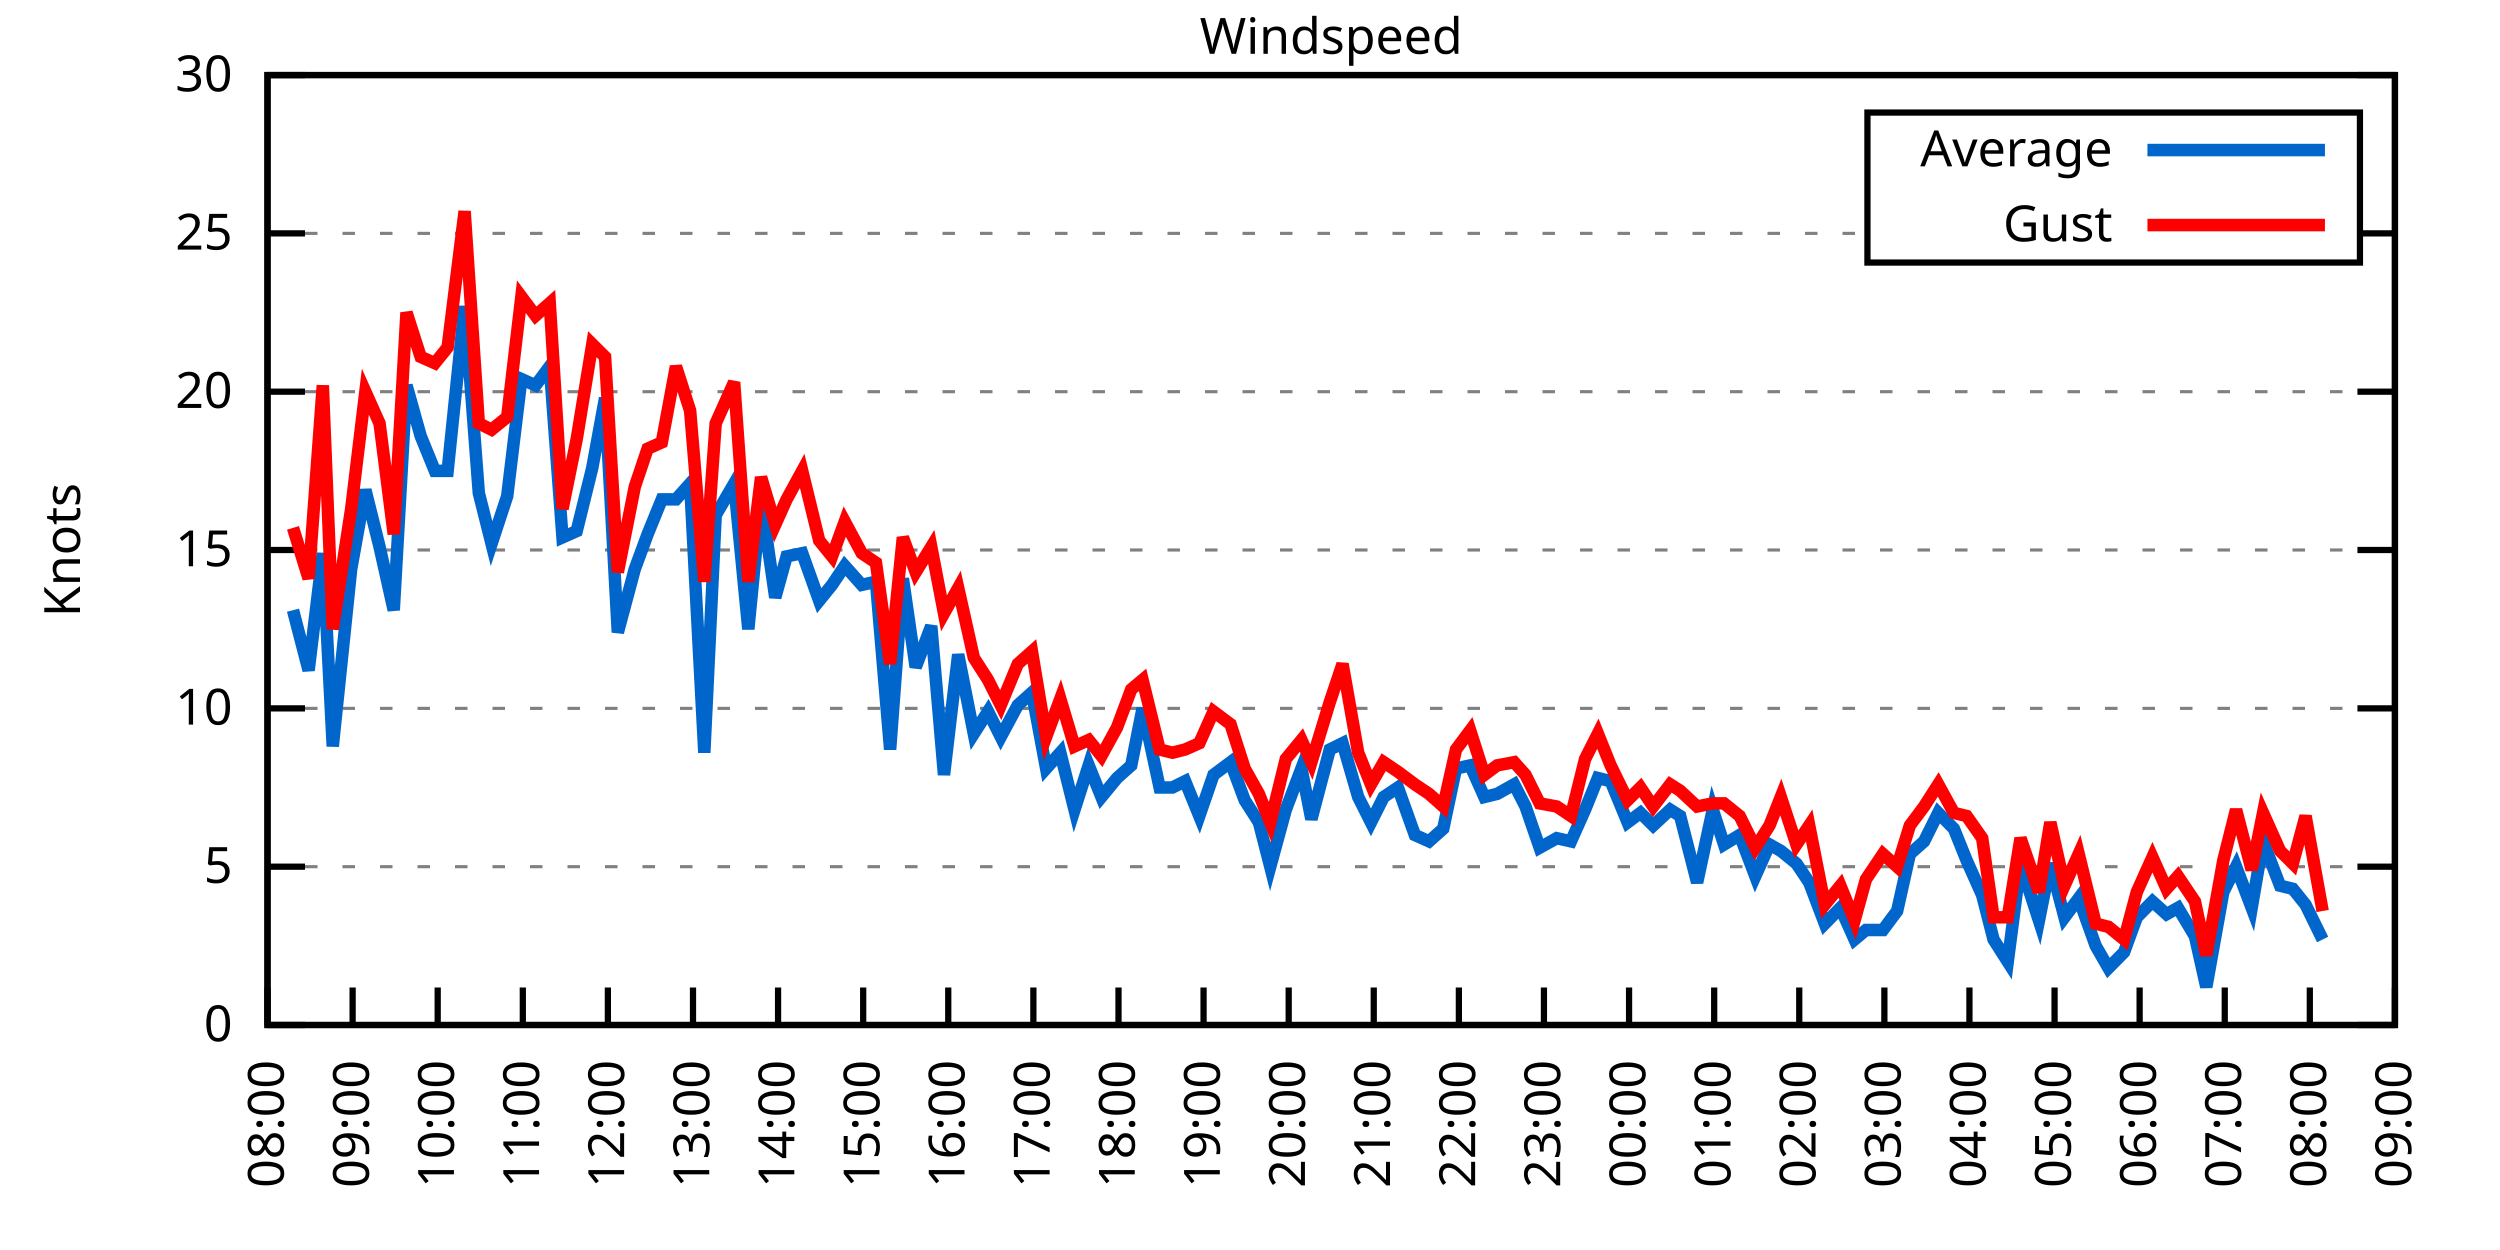
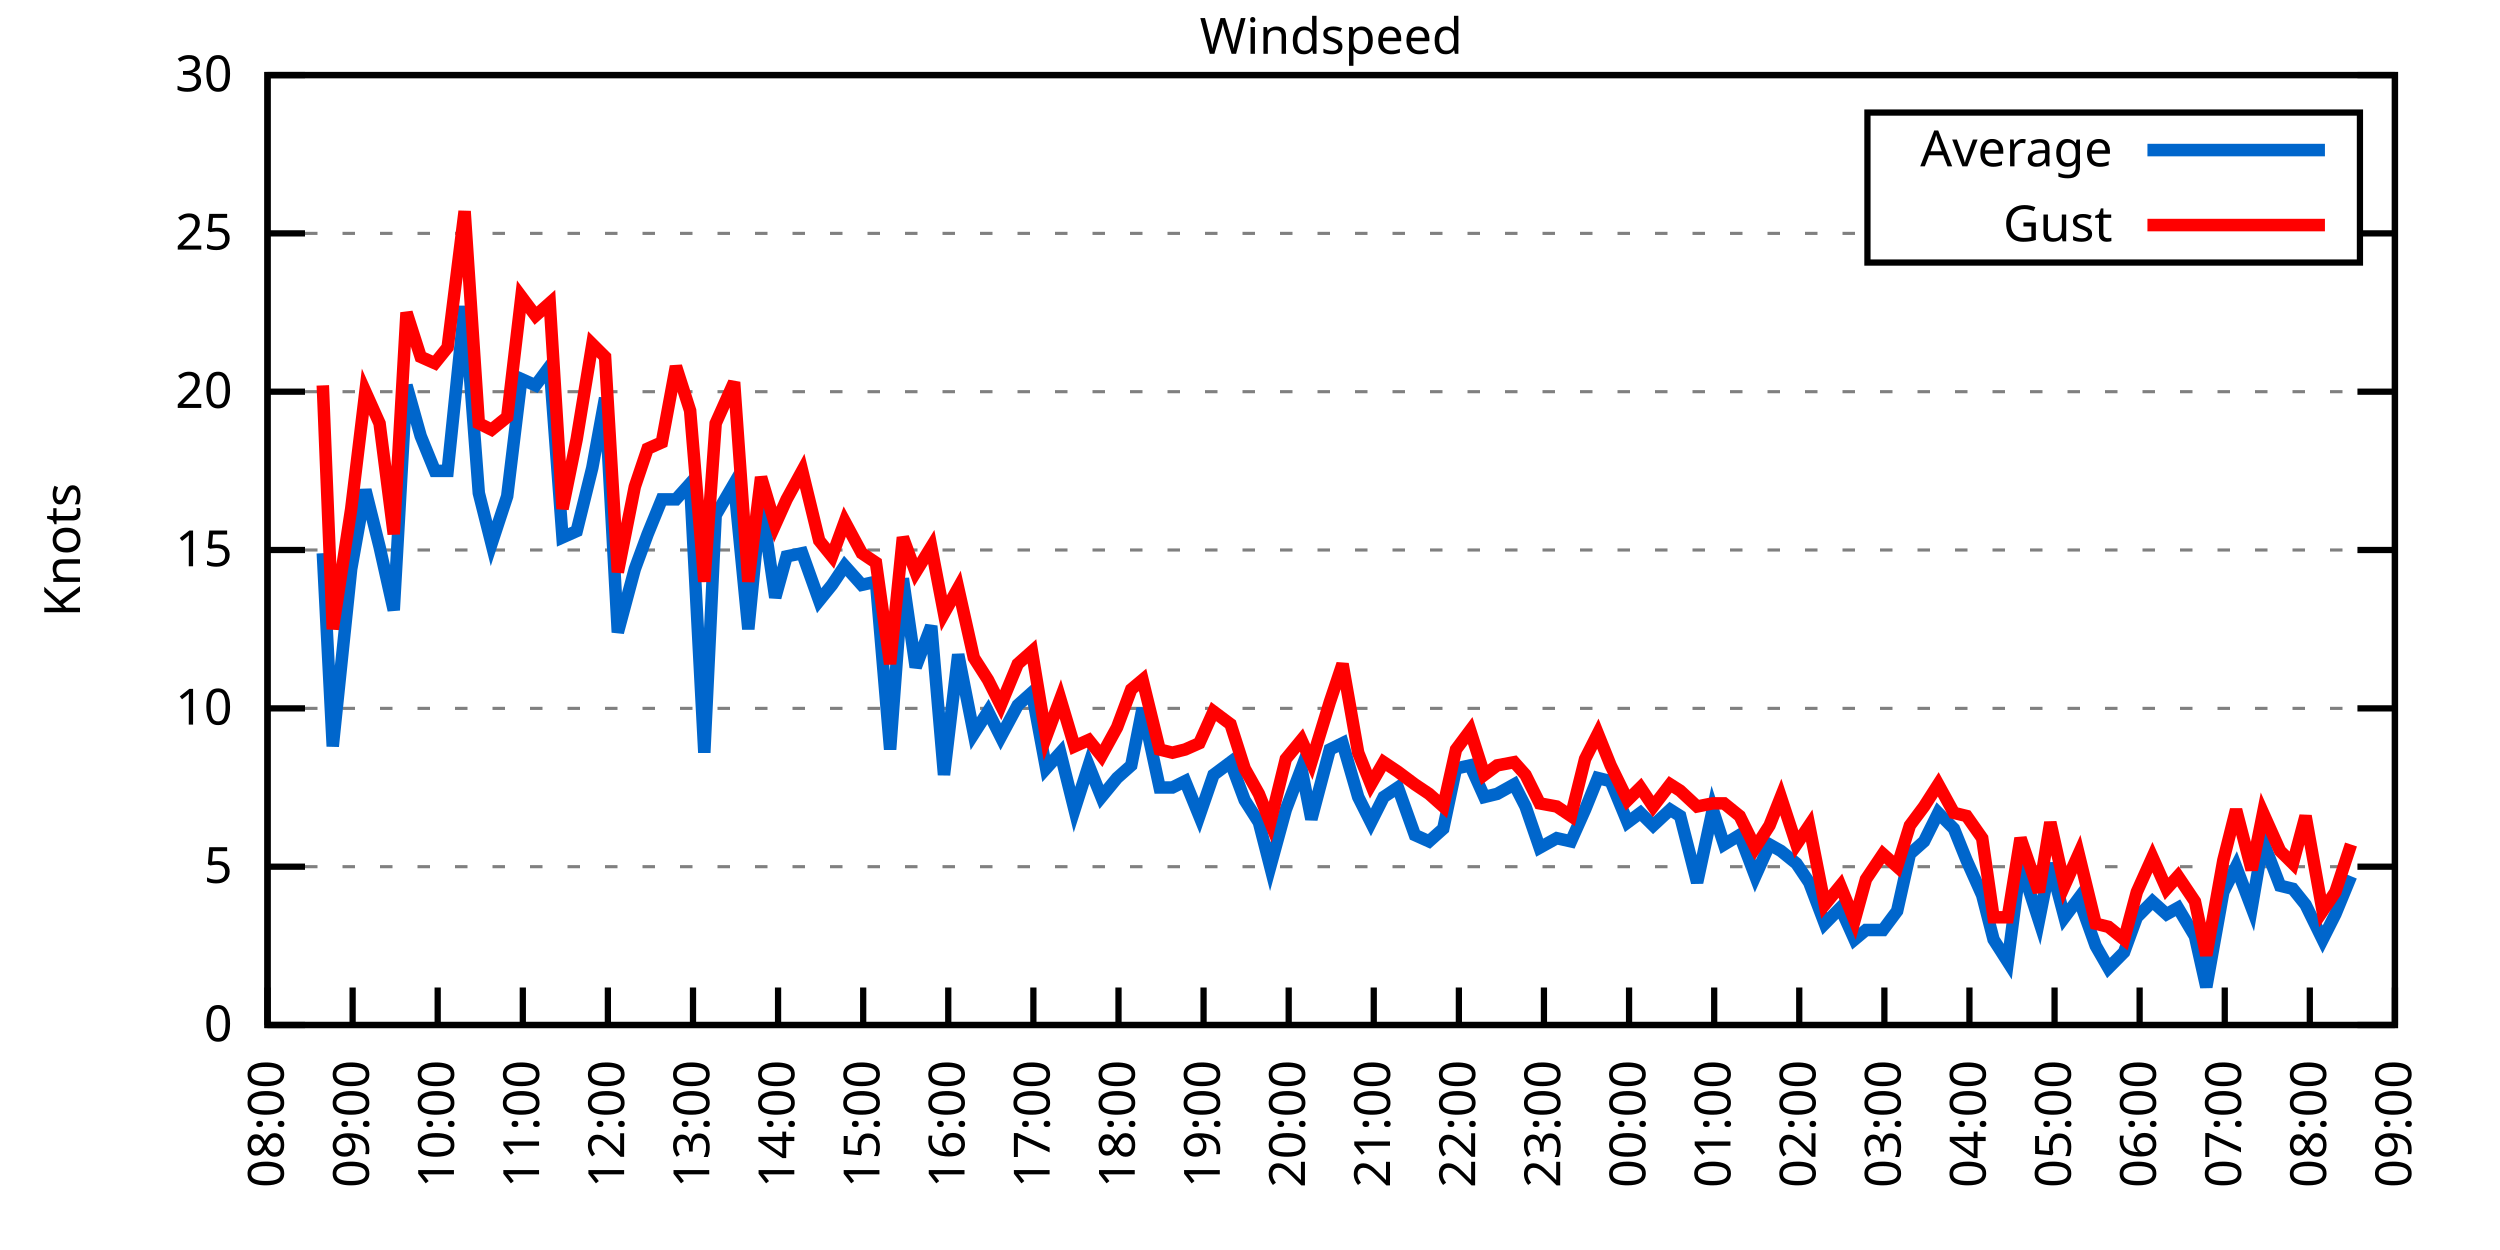
<svg xmlns="http://www.w3.org/2000/svg" xmlns:xlink="http://www.w3.org/1999/xlink" width="400" height="200" viewBox="0 0 400 200">
  <g id="gnuplot_canvas">
    <rect x="0" y="0" width="400" height="200" fill="none" />
    <defs>
      <circle id="gpDot" r="0.5" stroke-width="0.5" stroke="currentColor" />
      <path id="gpPt0" stroke-width="0.333" stroke="currentColor" d="M-1,0 h2 M0,-1 v2" />
      <path id="gpPt1" stroke-width="0.333" stroke="currentColor" d="M-1,-1 L1,1 M1,-1 L-1,1" />
      <path id="gpPt2" stroke-width="0.333" stroke="currentColor" d="M-1,0 L1,0 M0,-1 L0,1 M-1,-1 L1,1 M-1,1 L1,-1" />
      <rect id="gpPt3" stroke-width="0.333" stroke="currentColor" x="-1" y="-1" width="2" height="2" />
      <rect id="gpPt4" stroke-width="0.333" stroke="currentColor" fill="currentColor" x="-1" y="-1" width="2" height="2" />
      <circle id="gpPt5" stroke-width="0.333" stroke="currentColor" cx="0" cy="0" r="1" />
      <use xlink:href="#gpPt5" id="gpPt6" fill="currentColor" stroke="none" />
      <path id="gpPt7" stroke-width="0.333" stroke="currentColor" d="M0,-1.33 L-1.33,0.67 L1.33,0.67 z" />
      <use xlink:href="#gpPt7" id="gpPt8" fill="currentColor" stroke="none" />
      <use xlink:href="#gpPt7" id="gpPt9" stroke="currentColor" transform="rotate(180)" />
      <use xlink:href="#gpPt9" id="gpPt10" fill="currentColor" stroke="none" />
      <use xlink:href="#gpPt3" id="gpPt11" stroke="currentColor" transform="rotate(45)" />
      <use xlink:href="#gpPt11" id="gpPt12" fill="currentColor" stroke="none" />
      <path id="gpPt13" stroke-width="0.333" stroke="currentColor" d="M0,1.330 L1.265,0.411 L0.782,-1.067 L-0.782,-1.076 L-1.265,0.411 z" />
      <use xlink:href="#gpPt13" id="gpPt14" fill="currentColor" stroke="none" />
      <filter id="textbox" filterUnits="objectBoundingBox" x="0" y="0" height="1" width="1">
        <feFlood flood-color="white" flood-opacity="1" result="bgnd" />
        <feComposite in="SourceGraphic" in2="bgnd" operator="atop" />
      </filter>
      <filter id="greybox" filterUnits="objectBoundingBox" x="0" y="0" height="1" width="1">
        <feFlood flood-color="lightgrey" flood-opacity="1" result="grey" />
        <feComposite in="SourceGraphic" in2="grey" operator="atop" />
      </filter>
    </defs>
    <g fill="none" color="white" stroke="currentColor" stroke-width="1.00" stroke-linecap="butt" stroke-linejoin="miter">
</g>
    <g fill="none" color="black" stroke="currentColor" stroke-width="1.00" stroke-linecap="butt" stroke-linejoin="miter">
      <g stroke="none" shape-rendering="crispEdges">
        <polygon fill="rgb(255, 255, 255)" points="42.80,164.00 383.18,164.00 383.18,12.02 42.80,12.02 " />
      </g>
    </g>
    <g fill="none" color="black" stroke="currentColor" stroke-width="1.00" stroke-linecap="butt" stroke-linejoin="miter">
</g>
    <g fill="none" color="black" stroke="black" stroke-width="0.50" stroke-linecap="butt" stroke-linejoin="miter">
</g>
    <g fill="none" color="gray" stroke="currentColor" stroke-width="0.50" stroke-linecap="butt" stroke-linejoin="miter">
      <path stroke="gray" stroke-dasharray="2,4" class="gridline" d="M42.80,164.00 L383.19,164.00  " />
    </g>
    <g fill="none" color="gray" stroke="gray" stroke-width="1.00" stroke-linecap="butt" stroke-linejoin="miter">
</g>
    <g fill="none" color="black" stroke="currentColor" stroke-width="1.00" stroke-linecap="butt" stroke-linejoin="miter">
      <path stroke="black" d="M42.80,164.00 L48.80,164.00 M383.19,164.00 L377.19,164.00  " />
      <g transform="translate(37.20,166.60)" stroke="none" fill="black" font-family="Sans" font-size="8.00" text-anchor="end">
        <text>
          <tspan font-family="Sans"> 0</tspan>
        </text>
      </g>
    </g>
    <g fill="none" color="black" stroke="currentColor" stroke-width="1.00" stroke-linecap="butt" stroke-linejoin="miter">
</g>
    <g fill="none" color="black" stroke="black" stroke-width="0.50" stroke-linecap="butt" stroke-linejoin="miter">
</g>
    <g fill="none" color="gray" stroke="currentColor" stroke-width="0.50" stroke-linecap="butt" stroke-linejoin="miter">
      <path stroke="gray" stroke-dasharray="2,4" class="gridline" d="M42.80,138.67 L383.19,138.67  " />
    </g>
    <g fill="none" color="gray" stroke="gray" stroke-width="1.00" stroke-linecap="butt" stroke-linejoin="miter">
</g>
    <g fill="none" color="black" stroke="currentColor" stroke-width="1.00" stroke-linecap="butt" stroke-linejoin="miter">
      <path stroke="black" d="M42.80,138.67 L48.80,138.67 M383.19,138.67 L377.19,138.67  " />
      <g transform="translate(37.20,141.27)" stroke="none" fill="black" font-family="Sans" font-size="8.00" text-anchor="end">
        <text>
          <tspan font-family="Sans"> 5</tspan>
        </text>
      </g>
    </g>
    <g fill="none" color="black" stroke="currentColor" stroke-width="1.00" stroke-linecap="butt" stroke-linejoin="miter">
</g>
    <g fill="none" color="black" stroke="black" stroke-width="0.50" stroke-linecap="butt" stroke-linejoin="miter">
</g>
    <g fill="none" color="gray" stroke="currentColor" stroke-width="0.50" stroke-linecap="butt" stroke-linejoin="miter">
      <path stroke="gray" stroke-dasharray="2,4" class="gridline" d="M42.80,113.34 L383.19,113.34  " />
    </g>
    <g fill="none" color="gray" stroke="gray" stroke-width="1.00" stroke-linecap="butt" stroke-linejoin="miter">
</g>
    <g fill="none" color="black" stroke="currentColor" stroke-width="1.00" stroke-linecap="butt" stroke-linejoin="miter">
      <path stroke="black" d="M42.80,113.34 L48.80,113.34 M383.19,113.34 L377.19,113.34  " />
      <g transform="translate(37.20,115.94)" stroke="none" fill="black" font-family="Sans" font-size="8.00" text-anchor="end">
        <text>
          <tspan font-family="Sans"> 10</tspan>
        </text>
      </g>
    </g>
    <g fill="none" color="black" stroke="currentColor" stroke-width="1.00" stroke-linecap="butt" stroke-linejoin="miter">
</g>
    <g fill="none" color="black" stroke="black" stroke-width="0.50" stroke-linecap="butt" stroke-linejoin="miter">
</g>
    <g fill="none" color="gray" stroke="currentColor" stroke-width="0.50" stroke-linecap="butt" stroke-linejoin="miter">
      <path stroke="gray" stroke-dasharray="2,4" class="gridline" d="M42.80,88.00 L383.19,88.00  " />
    </g>
    <g fill="none" color="gray" stroke="gray" stroke-width="1.00" stroke-linecap="butt" stroke-linejoin="miter">
</g>
    <g fill="none" color="black" stroke="currentColor" stroke-width="1.00" stroke-linecap="butt" stroke-linejoin="miter">
      <path stroke="black" d="M42.80,88.00 L48.80,88.00 M383.19,88.00 L377.19,88.00  " />
      <g transform="translate(37.20,90.60)" stroke="none" fill="black" font-family="Sans" font-size="8.00" text-anchor="end">
        <text>
          <tspan font-family="Sans"> 15</tspan>
        </text>
      </g>
    </g>
    <g fill="none" color="black" stroke="currentColor" stroke-width="1.00" stroke-linecap="butt" stroke-linejoin="miter">
</g>
    <g fill="none" color="black" stroke="black" stroke-width="0.50" stroke-linecap="butt" stroke-linejoin="miter">
</g>
    <g fill="none" color="gray" stroke="currentColor" stroke-width="0.50" stroke-linecap="butt" stroke-linejoin="miter">
      <path stroke="gray" stroke-dasharray="2,4" class="gridline" d="M42.80,62.67 L383.19,62.67  " />
    </g>
    <g fill="none" color="gray" stroke="gray" stroke-width="1.00" stroke-linecap="butt" stroke-linejoin="miter">
</g>
    <g fill="none" color="black" stroke="currentColor" stroke-width="1.00" stroke-linecap="butt" stroke-linejoin="miter">
      <path stroke="black" d="M42.80,62.67 L48.80,62.67 M383.19,62.67 L377.19,62.67  " />
      <g transform="translate(37.20,65.27)" stroke="none" fill="black" font-family="Sans" font-size="8.00" text-anchor="end">
        <text>
          <tspan font-family="Sans"> 20</tspan>
        </text>
      </g>
    </g>
    <g fill="none" color="black" stroke="currentColor" stroke-width="1.00" stroke-linecap="butt" stroke-linejoin="miter">
</g>
    <g fill="none" color="black" stroke="black" stroke-width="0.50" stroke-linecap="butt" stroke-linejoin="miter">
</g>
    <g fill="none" color="gray" stroke="currentColor" stroke-width="0.50" stroke-linecap="butt" stroke-linejoin="miter">
      <path stroke="gray" stroke-dasharray="2,4" class="gridline" d="M42.80,37.34 L298.79,37.34 M377.59,37.34 L383.19,37.34  " />
    </g>
    <g fill="none" color="gray" stroke="gray" stroke-width="1.00" stroke-linecap="butt" stroke-linejoin="miter">
</g>
    <g fill="none" color="black" stroke="currentColor" stroke-width="1.00" stroke-linecap="butt" stroke-linejoin="miter">
      <path stroke="black" d="M42.80,37.34 L48.80,37.34 M383.19,37.34 L377.19,37.34  " />
      <g transform="translate(37.20,39.94)" stroke="none" fill="black" font-family="Sans" font-size="8.00" text-anchor="end">
        <text>
          <tspan font-family="Sans"> 25</tspan>
        </text>
      </g>
    </g>
    <g fill="none" color="black" stroke="currentColor" stroke-width="1.00" stroke-linecap="butt" stroke-linejoin="miter">
</g>
    <g fill="none" color="black" stroke="black" stroke-width="0.50" stroke-linecap="butt" stroke-linejoin="miter">
</g>
    <g fill="none" color="gray" stroke="currentColor" stroke-width="0.50" stroke-linecap="butt" stroke-linejoin="miter">
      <path stroke="gray" stroke-dasharray="2,4" class="gridline" d="M42.80,12.01 L383.19,12.01  " />
    </g>
    <g fill="none" color="gray" stroke="gray" stroke-width="1.00" stroke-linecap="butt" stroke-linejoin="miter">
</g>
    <g fill="none" color="black" stroke="currentColor" stroke-width="1.00" stroke-linecap="butt" stroke-linejoin="miter">
      <path stroke="black" d="M42.80,12.01 L48.80,12.01 M383.19,12.01 L377.19,12.01  " />
      <g transform="translate(37.20,14.61)" stroke="none" fill="black" font-family="Sans" font-size="8.00" text-anchor="end">
        <text>
          <tspan font-family="Sans"> 30</tspan>
        </text>
      </g>
    </g>
    <g fill="none" color="black" stroke="currentColor" stroke-width="1.00" stroke-linecap="butt" stroke-linejoin="miter">
      <path stroke="black" d="M42.80,164.00 L42.80,158.00  " />
      <g transform="translate(45.40,169.60) rotate(270.00)" stroke="none" fill="black" font-family="Sans" font-size="8.00" text-anchor="end">
        <text>
          <tspan font-family="Sans">08:00</tspan>
        </text>
      </g>
    </g>
    <g fill="none" color="black" stroke="currentColor" stroke-width="1.00" stroke-linecap="butt" stroke-linejoin="miter">
      <path stroke="black" d="M56.42,164.00 L56.42,158.00  " />
      <g transform="translate(59.02,169.60) rotate(270.00)" stroke="none" fill="black" font-family="Sans" font-size="8.00" text-anchor="end">
        <text>
          <tspan font-family="Sans">09:00</tspan>
        </text>
      </g>
    </g>
    <g fill="none" color="black" stroke="currentColor" stroke-width="1.00" stroke-linecap="butt" stroke-linejoin="miter">
      <path stroke="black" d="M70.03,164.00 L70.03,158.00  " />
      <g transform="translate(72.63,169.60) rotate(270.00)" stroke="none" fill="black" font-family="Sans" font-size="8.00" text-anchor="end">
        <text>
          <tspan font-family="Sans">10:00</tspan>
        </text>
      </g>
    </g>
    <g fill="none" color="black" stroke="currentColor" stroke-width="1.00" stroke-linecap="butt" stroke-linejoin="miter">
      <path stroke="black" d="M83.65,164.00 L83.65,158.00  " />
      <g transform="translate(86.25,169.60) rotate(270.00)" stroke="none" fill="black" font-family="Sans" font-size="8.00" text-anchor="end">
        <text>
          <tspan font-family="Sans">11:00</tspan>
        </text>
      </g>
    </g>
    <g fill="none" color="black" stroke="currentColor" stroke-width="1.00" stroke-linecap="butt" stroke-linejoin="miter">
      <path stroke="black" d="M97.26,164.00 L97.26,158.00  " />
      <g transform="translate(99.86,169.60) rotate(270.00)" stroke="none" fill="black" font-family="Sans" font-size="8.00" text-anchor="end">
        <text>
          <tspan font-family="Sans">12:00</tspan>
        </text>
      </g>
    </g>
    <g fill="none" color="black" stroke="currentColor" stroke-width="1.00" stroke-linecap="butt" stroke-linejoin="miter">
      <path stroke="black" d="M110.88,164.00 L110.88,158.00  " />
      <g transform="translate(113.48,169.60) rotate(270.00)" stroke="none" fill="black" font-family="Sans" font-size="8.00" text-anchor="end">
        <text>
          <tspan font-family="Sans">13:00</tspan>
        </text>
      </g>
    </g>
    <g fill="none" color="black" stroke="currentColor" stroke-width="1.00" stroke-linecap="butt" stroke-linejoin="miter">
      <path stroke="black" d="M124.49,164.00 L124.49,158.00  " />
      <g transform="translate(127.09,169.60) rotate(270.00)" stroke="none" fill="black" font-family="Sans" font-size="8.00" text-anchor="end">
        <text>
          <tspan font-family="Sans">14:00</tspan>
        </text>
      </g>
    </g>
    <g fill="none" color="black" stroke="currentColor" stroke-width="1.00" stroke-linecap="butt" stroke-linejoin="miter">
      <path stroke="black" d="M138.11,164.00 L138.11,158.00  " />
      <g transform="translate(140.71,169.60) rotate(270.00)" stroke="none" fill="black" font-family="Sans" font-size="8.00" text-anchor="end">
        <text>
          <tspan font-family="Sans">15:00</tspan>
        </text>
      </g>
    </g>
    <g fill="none" color="black" stroke="currentColor" stroke-width="1.00" stroke-linecap="butt" stroke-linejoin="miter">
      <path stroke="black" d="M151.72,164.00 L151.72,158.00  " />
      <g transform="translate(154.32,169.60) rotate(270.00)" stroke="none" fill="black" font-family="Sans" font-size="8.00" text-anchor="end">
        <text>
          <tspan font-family="Sans">16:00</tspan>
        </text>
      </g>
    </g>
    <g fill="none" color="black" stroke="currentColor" stroke-width="1.00" stroke-linecap="butt" stroke-linejoin="miter">
      <path stroke="black" d="M165.34,164.00 L165.34,158.00  " />
      <g transform="translate(167.94,169.60) rotate(270.00)" stroke="none" fill="black" font-family="Sans" font-size="8.00" text-anchor="end">
        <text>
          <tspan font-family="Sans">17:00</tspan>
        </text>
      </g>
    </g>
    <g fill="none" color="black" stroke="currentColor" stroke-width="1.00" stroke-linecap="butt" stroke-linejoin="miter">
      <path stroke="black" d="M178.96,164.00 L178.96,158.00  " />
      <g transform="translate(181.56,169.60) rotate(270.00)" stroke="none" fill="black" font-family="Sans" font-size="8.00" text-anchor="end">
        <text>
          <tspan font-family="Sans">18:00</tspan>
        </text>
      </g>
    </g>
    <g fill="none" color="black" stroke="currentColor" stroke-width="1.00" stroke-linecap="butt" stroke-linejoin="miter">
      <path stroke="black" d="M192.57,164.00 L192.57,158.00  " />
      <g transform="translate(195.17,169.60) rotate(270.00)" stroke="none" fill="black" font-family="Sans" font-size="8.00" text-anchor="end">
        <text>
          <tspan font-family="Sans">19:00</tspan>
        </text>
      </g>
    </g>
    <g fill="none" color="black" stroke="currentColor" stroke-width="1.00" stroke-linecap="butt" stroke-linejoin="miter">
      <path stroke="black" d="M206.19,164.00 L206.19,158.00  " />
      <g transform="translate(208.79,169.60) rotate(270.00)" stroke="none" fill="black" font-family="Sans" font-size="8.00" text-anchor="end">
        <text>
          <tspan font-family="Sans">20:00</tspan>
        </text>
      </g>
    </g>
    <g fill="none" color="black" stroke="currentColor" stroke-width="1.00" stroke-linecap="butt" stroke-linejoin="miter">
      <path stroke="black" d="M219.80,164.00 L219.80,158.00  " />
      <g transform="translate(222.40,169.60) rotate(270.00)" stroke="none" fill="black" font-family="Sans" font-size="8.00" text-anchor="end">
        <text>
          <tspan font-family="Sans">21:00</tspan>
        </text>
      </g>
    </g>
    <g fill="none" color="black" stroke="currentColor" stroke-width="1.00" stroke-linecap="butt" stroke-linejoin="miter">
      <path stroke="black" d="M233.42,164.00 L233.42,158.00  " />
      <g transform="translate(236.02,169.60) rotate(270.00)" stroke="none" fill="black" font-family="Sans" font-size="8.00" text-anchor="end">
        <text>
          <tspan font-family="Sans">22:00</tspan>
        </text>
      </g>
    </g>
    <g fill="none" color="black" stroke="currentColor" stroke-width="1.00" stroke-linecap="butt" stroke-linejoin="miter">
      <path stroke="black" d="M247.03,164.00 L247.03,158.00  " />
      <g transform="translate(249.63,169.60) rotate(270.00)" stroke="none" fill="black" font-family="Sans" font-size="8.00" text-anchor="end">
        <text>
          <tspan font-family="Sans">23:00</tspan>
        </text>
      </g>
    </g>
    <g fill="none" color="black" stroke="currentColor" stroke-width="1.00" stroke-linecap="butt" stroke-linejoin="miter">
      <path stroke="black" d="M260.65,164.00 L260.65,158.00  " />
      <g transform="translate(263.25,169.60) rotate(270.00)" stroke="none" fill="black" font-family="Sans" font-size="8.00" text-anchor="end">
        <text>
          <tspan font-family="Sans">00:00</tspan>
        </text>
      </g>
    </g>
    <g fill="none" color="black" stroke="currentColor" stroke-width="1.00" stroke-linecap="butt" stroke-linejoin="miter">
      <path stroke="black" d="M274.27,164.00 L274.27,158.00  " />
      <g transform="translate(276.87,169.60) rotate(270.00)" stroke="none" fill="black" font-family="Sans" font-size="8.00" text-anchor="end">
        <text>
          <tspan font-family="Sans">01:00</tspan>
        </text>
      </g>
    </g>
    <g fill="none" color="black" stroke="currentColor" stroke-width="1.00" stroke-linecap="butt" stroke-linejoin="miter">
      <path stroke="black" d="M287.88,164.00 L287.88,158.00  " />
      <g transform="translate(290.48,169.60) rotate(270.00)" stroke="none" fill="black" font-family="Sans" font-size="8.00" text-anchor="end">
        <text>
          <tspan font-family="Sans">02:00</tspan>
        </text>
      </g>
    </g>
    <g fill="none" color="black" stroke="currentColor" stroke-width="1.00" stroke-linecap="butt" stroke-linejoin="miter">
      <path stroke="black" d="M301.50,164.00 L301.50,158.00  " />
      <g transform="translate(304.10,169.60) rotate(270.00)" stroke="none" fill="black" font-family="Sans" font-size="8.00" text-anchor="end">
        <text>
          <tspan font-family="Sans">03:00</tspan>
        </text>
      </g>
    </g>
    <g fill="none" color="black" stroke="currentColor" stroke-width="1.00" stroke-linecap="butt" stroke-linejoin="miter">
      <path stroke="black" d="M315.11,164.00 L315.11,158.00  " />
      <g transform="translate(317.71,169.60) rotate(270.00)" stroke="none" fill="black" font-family="Sans" font-size="8.00" text-anchor="end">
        <text>
          <tspan font-family="Sans">04:00</tspan>
        </text>
      </g>
    </g>
    <g fill="none" color="black" stroke="currentColor" stroke-width="1.00" stroke-linecap="butt" stroke-linejoin="miter">
      <path stroke="black" d="M328.73,164.00 L328.73,158.00  " />
      <g transform="translate(331.33,169.60) rotate(270.00)" stroke="none" fill="black" font-family="Sans" font-size="8.00" text-anchor="end">
        <text>
          <tspan font-family="Sans">05:00</tspan>
        </text>
      </g>
    </g>
    <g fill="none" color="black" stroke="currentColor" stroke-width="1.00" stroke-linecap="butt" stroke-linejoin="miter">
      <path stroke="black" d="M342.34,164.00 L342.34,158.00  " />
      <g transform="translate(344.94,169.60) rotate(270.00)" stroke="none" fill="black" font-family="Sans" font-size="8.00" text-anchor="end">
        <text>
          <tspan font-family="Sans">06:00</tspan>
        </text>
      </g>
    </g>
    <g fill="none" color="black" stroke="currentColor" stroke-width="1.00" stroke-linecap="butt" stroke-linejoin="miter">
      <path stroke="black" d="M355.96,164.00 L355.96,158.00  " />
      <g transform="translate(358.56,169.60) rotate(270.00)" stroke="none" fill="black" font-family="Sans" font-size="8.00" text-anchor="end">
        <text>
          <tspan font-family="Sans">07:00</tspan>
        </text>
      </g>
    </g>
    <g fill="none" color="black" stroke="currentColor" stroke-width="1.00" stroke-linecap="butt" stroke-linejoin="miter">
      <path stroke="black" d="M369.57,164.00 L369.57,158.00  " />
      <g transform="translate(372.17,169.60) rotate(270.00)" stroke="none" fill="black" font-family="Sans" font-size="8.00" text-anchor="end">
        <text>
          <tspan font-family="Sans">08:00</tspan>
        </text>
      </g>
    </g>
    <g fill="none" color="black" stroke="currentColor" stroke-width="1.00" stroke-linecap="butt" stroke-linejoin="miter">
      <path stroke="black" d="M383.19,164.00 L383.19,158.00  " />
      <g transform="translate(385.79,169.60) rotate(270.00)" stroke="none" fill="black" font-family="Sans" font-size="8.00" text-anchor="end">
        <text>
          <tspan font-family="Sans">09:00</tspan>
        </text>
      </g>
    </g>
    <g fill="none" color="black" stroke="currentColor" stroke-width="1.00" stroke-linecap="butt" stroke-linejoin="miter">
</g>
    <g fill="none" color="black" stroke="currentColor" stroke-width="1.00" stroke-linecap="butt" stroke-linejoin="miter">
      <path stroke="black" d="M42.80,12.01 L42.80,164.00 L383.19,164.00 L383.19,12.01 L42.80,12.01 Z  " />
    </g>
    <g fill="none" color="black" stroke="currentColor" stroke-width="1.00" stroke-linecap="butt" stroke-linejoin="miter">
</g>
    <g fill="none" color="black" stroke="currentColor" stroke-width="1.00" stroke-linecap="butt" stroke-linejoin="miter">
      <path stroke="black" d="M298.79,42.01 L298.79,18.01 L377.59,18.01 L377.59,42.01 L298.79,42.01 Z  " />
    </g>
    <g id="Windspeed_plot_1">
      <g fill="none" color="white" stroke="black" stroke-width="2.00" stroke-linecap="butt" stroke-linejoin="miter">
</g>
      <g fill="none" color="black" stroke="currentColor" stroke-width="2.00" stroke-linecap="butt" stroke-linejoin="miter">
        <g transform="translate(337.99,26.61)" stroke="none" fill="black" font-family="Sans" font-size="8.00" text-anchor="end">
          <text>
            <tspan font-family="Sans">Average</tspan>
          </text>
        </g>
      </g>
      <g fill="none" color="black" stroke="currentColor" stroke-width="2.00" stroke-linecap="butt" stroke-linejoin="miter">
-         <path stroke="rgb(  0, 102, 204)" d="M343.59,24.01 L371.99,24.01 M46.88,97.63 L49.38,107.26 L51.65,88.51 L53.24,119.42 L56.19,91.04 L58.46,78.38   L60.73,87.50 L63.00,97.63 L65.04,61.66 L67.31,69.77 L69.58,75.34 L71.62,75.34 L74.34,48.99 L76.61,78.89   L78.65,86.99 L81.15,79.39 L83.42,60.65 L85.69,61.66 L87.96,58.62 L90.00,85.98 L92.27,84.97 L94.77,74.83   L96.81,63.69 L98.85,101.18 L101.57,91.04 L103.62,85.47 L105.89,79.90 L108.15,79.90 L110.42,77.37 L112.69,120.43   L114.51,82.43 L117.46,77.37 L119.73,100.67 L121.77,79.90 L124.04,95.60 L125.86,89.02 L128.35,88.51 L131.07,96.11   L133.12,93.58 L135.16,90.54 L137.88,93.58 L140.15,93.07 L142.42,119.92 L144.46,92.56 L146.51,106.75 L149.00,100.16   L151.04,123.98 L153.31,104.72 L155.81,117.39 L158.08,113.84 L160.12,117.90 L162.84,112.83 L165.11,110.80 L167.38,122.96   L169.65,120.43 L171.92,129.55 L174.19,122.46 L176.23,127.52 L178.73,124.48 L181.00,122.46 L182.81,113.34 L185.54,126.00   L187.58,126.00 L189.62,124.99 L191.89,130.56 L194.16,123.98 L196.88,121.95 L199.15,128.03 L201.42,131.58 L203.24,138.67   L205.73,129.55 L208.23,122.96 L209.82,131.07 L212.77,119.92 L214.81,118.91 L217.31,127.52 L219.35,131.58 L221.39,127.52   L223.66,126.00 L226.38,133.60 L228.65,134.62 L230.92,132.59 L232.96,122.96 L235.23,122.46 L237.50,127.52 L239.55,127.02   L242.27,125.50 L244.08,129.04 L246.35,135.63 L249.08,134.11 L251.35,134.62 L253.61,129.55 L255.66,124.48 L257.70,124.99   L260.42,131.58 L262.47,130.06 L264.51,132.08 L267.23,129.55 L268.82,130.56 L271.54,141.20 L274.04,129.55 L275.85,135.12   L278.35,133.60 L280.85,140.19 L283.12,135.12 L284.93,136.14 L287.43,138.16 L289.47,141.20 L291.97,147.79 L294.46,145.25   L296.73,150.32 L298.55,148.80 L301.27,148.80 L303.54,145.76 L305.58,136.64 L307.85,134.62 L310.12,130.06 L312.62,132.59   L314.66,137.66 L317.15,143.23 L318.97,150.32 L321.24,153.87 L323.28,138.16 L326.23,147.28 L328.05,138.16 L330.32,146.77   L332.59,143.73 L335.31,151.33 L337.35,154.88 L339.85,152.35 L341.89,146.77 L344.39,144.24 L346.65,146.27 L348.47,145.25   L351.19,149.81 L353.01,157.92 L355.73,142.72 L357.77,138.67 L360.27,145.25 L362.09,134.62 L364.81,141.71 L366.85,142.21   L368.89,144.75 L371.62,150.32  " />
+         <path stroke="rgb(  0, 102, 204)" d="M343.59,24.01 L371.99,24.01 M51.65,88.51 L53.24,119.42 L56.19,91.04 L58.46,78.38 L60.73,87.50 L63.00,97.63   L65.04,61.66 L67.31,69.77 L69.58,75.34 L71.62,75.34 L74.34,48.99 L76.61,78.89 L78.65,86.99 L81.15,79.39   L83.42,60.65 L85.69,61.66 L87.96,58.62 L90.00,85.98 L92.27,84.97 L94.77,74.83 L96.81,63.69 L98.85,101.18   L101.57,91.04 L103.62,85.47 L105.89,79.90 L108.15,79.90 L110.42,77.37 L112.69,120.43 L114.51,82.43 L117.46,77.37   L119.73,100.67 L121.77,79.90 L124.04,95.60 L125.86,89.02 L128.35,88.51 L131.07,96.11 L133.12,93.58 L135.16,90.54   L137.88,93.58 L140.15,93.07 L142.42,119.92 L144.46,92.56 L146.51,106.75 L149.00,100.16 L151.04,123.98 L153.31,104.72   L155.81,117.39 L158.08,113.84 L160.12,117.90 L162.84,112.83 L165.11,110.80 L167.38,122.96 L169.65,120.43 L171.92,129.55   L174.19,122.46 L176.23,127.52 L178.73,124.48 L181.00,122.46 L182.81,113.34 L185.54,126.00 L187.58,126.00 L189.62,124.99   L191.89,130.56 L194.16,123.98 L196.88,121.95 L199.15,128.03 L201.42,131.58 L203.24,138.67 L205.73,129.55 L208.23,122.96   L209.82,131.07 L212.77,119.92 L214.81,118.91 L217.31,127.52 L219.35,131.58 L221.39,127.52 L223.66,126.00 L226.38,133.60   L228.65,134.62 L230.92,132.59 L232.96,122.96 L235.23,122.46 L237.50,127.52 L239.55,127.02 L242.27,125.50 L244.08,129.04   L246.35,135.63 L249.08,134.11 L251.35,134.62 L253.61,129.55 L255.66,124.48 L257.70,124.99 L260.42,131.58 L262.47,130.06   L264.51,132.08 L267.23,129.55 L268.82,130.56 L271.54,141.20 L274.04,129.55 L275.85,135.12 L278.35,133.60 L280.85,140.19   L283.12,135.12 L284.93,136.14 L287.43,138.16 L289.47,141.20 L291.97,147.79 L294.46,145.25 L296.73,150.32 L298.55,148.80   L301.27,148.80 L303.54,145.76 L305.58,136.64 L307.85,134.62 L310.12,130.06 L312.62,132.59 L314.66,137.66 L317.15,143.23   L318.97,150.32 L321.24,153.87 L323.28,138.16 L326.23,147.28 L328.05,138.16 L330.32,146.77 L332.59,143.73 L335.31,151.33   L337.35,154.88 L339.85,152.35 L341.89,146.77 L344.39,144.24 L346.65,146.27 L348.47,145.25 L351.19,149.81 L353.01,157.92   L355.73,142.72 L357.77,138.67 L360.27,145.25 L362.09,134.62 L364.81,141.71 L366.85,142.21 L368.89,144.75 L371.62,150.32   L373.66,146.27 L376.16,140.19  " />
      </g>
    </g>
    <g id="Windspeed_plot_2">
      <g fill="none" color="black" stroke="currentColor" stroke-width="2.00" stroke-linecap="butt" stroke-linejoin="miter">
        <g transform="translate(337.99,38.61)" stroke="none" fill="black" font-family="Sans" font-size="8.00" text-anchor="end">
          <text>
            <tspan font-family="Sans">Gust</tspan>
          </text>
        </g>
      </g>
      <g fill="none" color="black" stroke="currentColor" stroke-width="2.00" stroke-linecap="butt" stroke-linejoin="miter">
-         <path stroke="rgb(255,   0,   0)" d="M343.59,36.01 L371.99,36.01 M46.88,84.46 L49.38,92.56 L51.65,61.66 L53.24,100.67 L56.19,81.42 L58.46,62.67   L60.73,67.74 L63.00,85.47 L65.04,50.01 L67.31,57.10 L69.58,58.11 L71.62,55.58 L74.34,33.80 L76.61,67.74   L78.65,68.75 L81.15,66.73 L83.42,47.47 L85.69,50.51 L87.96,48.49 L90.00,81.42 L92.27,70.27 L94.77,55.07   L96.81,57.10 L98.85,91.55 L101.57,77.87 L103.62,71.79 L105.89,70.78 L108.15,58.62 L110.42,65.71 L112.69,93.07   L114.51,67.74 L117.46,61.15 L119.73,93.07 L121.77,76.35 L124.04,83.95 L125.86,79.90 L128.35,75.34 L131.07,86.49   L133.12,89.02 L135.16,83.45 L137.88,88.51 L140.15,90.03 L142.42,106.24 L144.46,85.98 L146.51,91.55 L149.00,87.50   L151.04,98.14 L153.31,94.08 L155.81,105.23 L158.08,108.78 L160.12,112.83 L162.84,106.24 L165.11,104.22 L167.38,117.90   L169.65,111.82 L171.92,119.42 L174.19,118.40 L176.23,120.94 L178.73,116.38 L181.00,110.30 L182.81,108.78 L185.54,119.92   L187.58,120.43 L189.62,119.92 L191.89,118.91 L194.16,113.84 L196.88,115.87 L199.15,122.96 L201.42,127.02 L203.24,131.58   L205.73,121.44 L208.23,118.40 L209.82,121.95 L212.77,112.32 L214.81,106.24 L217.31,120.43 L219.35,125.50 L221.39,121.95   L223.66,123.47 L226.38,125.50 L228.65,127.02 L230.92,129.04 L232.96,119.92 L235.23,116.88 L237.50,123.98 L239.55,122.46   L242.27,121.95 L244.08,123.98 L246.35,128.54 L249.08,129.04 L251.35,130.56 L253.61,121.44 L255.66,117.39 L257.70,122.46   L260.42,128.03 L262.47,126.00 L264.51,129.04 L267.23,125.50 L268.82,126.51 L271.54,129.04 L274.04,128.54 L275.85,128.54   L278.35,130.56 L280.85,135.63 L283.12,132.08 L284.93,127.52 L287.43,135.12 L289.47,132.08 L291.97,144.75 L294.46,141.71   L296.73,147.28 L298.55,140.69 L301.27,136.64 L303.54,138.67 L305.58,132.08 L307.85,129.04 L310.12,125.50 L312.62,130.06   L314.66,130.56 L317.15,134.11 L318.97,146.77 L321.24,146.77 L323.28,134.11 L326.23,142.72 L328.05,131.58 L330.32,141.71   L332.59,136.64 L335.31,147.79 L337.35,148.29 L339.85,150.32 L341.89,142.72 L344.39,137.15 L346.65,142.21 L348.47,140.19   L351.19,144.24 L353.01,152.85 L355.73,137.66 L357.77,129.55 L360.27,139.17 L362.09,130.06 L364.81,136.14 L366.85,138.16   L368.89,130.56 L371.62,145.76  " />
+         <path stroke="rgb(255,   0,   0)" d="M343.59,36.01 L371.99,36.01 M51.65,61.66 L53.24,100.67 L56.19,81.42 L58.46,62.67 L60.73,67.74 L63.00,85.47   L65.04,50.01 L67.31,57.10 L69.58,58.11 L71.62,55.58 L74.34,33.80 L76.61,67.74 L78.65,68.75 L81.15,66.73   L83.42,47.47 L85.69,50.51 L87.96,48.49 L90.00,81.42 L92.27,70.27 L94.77,55.07 L96.81,57.10 L98.85,91.55   L101.57,77.87 L103.62,71.79 L105.89,70.78 L108.15,58.62 L110.42,65.71 L112.69,93.07 L114.51,67.74 L117.46,61.15   L119.73,93.07 L121.77,76.35 L124.04,83.95 L125.86,79.90 L128.35,75.34 L131.07,86.49 L133.12,89.02 L135.16,83.45   L137.88,88.51 L140.15,90.03 L142.42,106.24 L144.46,85.98 L146.51,91.55 L149.00,87.50 L151.04,98.14 L153.31,94.08   L155.81,105.23 L158.08,108.78 L160.12,112.83 L162.84,106.24 L165.11,104.22 L167.38,117.90 L169.65,111.82 L171.92,119.42   L174.19,118.40 L176.23,120.94 L178.73,116.38 L181.00,110.30 L182.81,108.78 L185.54,119.92 L187.58,120.43 L189.62,119.92   L191.89,118.91 L194.16,113.84 L196.88,115.87 L199.15,122.96 L201.42,127.02 L203.24,131.58 L205.73,121.44 L208.23,118.40   L209.82,121.95 L212.77,112.32 L214.81,106.24 L217.31,120.43 L219.35,125.50 L221.39,121.95 L223.66,123.47 L226.38,125.50   L228.65,127.02 L230.92,129.04 L232.96,119.92 L235.23,116.88 L237.50,123.98 L239.55,122.46 L242.27,121.95 L244.08,123.98   L246.35,128.54 L249.08,129.04 L251.35,130.56 L253.61,121.44 L255.66,117.39 L257.70,122.46 L260.42,128.03 L262.47,126.00   L264.51,129.04 L267.23,125.50 L268.82,126.51 L271.54,129.04 L274.04,128.54 L275.85,128.54 L278.35,130.56 L280.85,135.63   L283.12,132.08 L284.93,127.52 L287.43,135.12 L289.47,132.08 L291.97,144.75 L294.46,141.71 L296.73,147.28 L298.55,140.69   L301.27,136.64 L303.54,138.67 L305.58,132.08 L307.85,129.04 L310.12,125.50 L312.62,130.06 L314.66,130.56 L317.15,134.11   L318.97,146.77 L321.24,146.77 L323.28,134.11 L326.23,142.72 L328.05,131.58 L330.32,141.71 L332.59,136.64 L335.31,147.79   L337.35,148.29 L339.85,150.32 L341.89,142.72 L344.39,137.15 L346.65,142.21 L348.47,140.19 L351.19,144.24 L353.01,152.85   L355.73,137.66 L357.77,129.55 L360.27,139.17 L362.09,130.06 L364.81,136.14 L366.85,138.16 L368.89,130.56 L371.62,145.76   L373.66,142.72 L376.16,135.12  " />
      </g>
    </g>
    <g fill="none" color="black" stroke="currentColor" stroke-width="2.00" stroke-linecap="butt" stroke-linejoin="miter">
</g>
    <g fill="none" color="black" stroke="black" stroke-width="1.00" stroke-linecap="butt" stroke-linejoin="miter">
</g>
    <g fill="none" color="black" stroke="currentColor" stroke-width="1.00" stroke-linecap="butt" stroke-linejoin="miter">
      <path stroke="black" d="M42.80,12.01 L42.80,164.00 L383.19,164.00 L383.19,12.01 L42.80,12.01 Z  " />
      <g transform="translate(12.80,88.01) rotate(270.00)" stroke="none" fill="black" font-family="Sans" font-size="8.00" text-anchor="middle">
        <text>
          <tspan font-family="Sans">Knots</tspan>
        </text>
      </g>
    </g>
    <g fill="none" color="black" stroke="currentColor" stroke-width="1.00" stroke-linecap="butt" stroke-linejoin="miter">
</g>
    <g fill="none" color="black" stroke="currentColor" stroke-width="1.00" stroke-linecap="butt" stroke-linejoin="miter">
      <g transform="translate(212.99,8.61)" stroke="none" fill="black" font-family="Sans" font-size="8.00" text-anchor="middle">
        <text>
          <tspan font-family="Sans">Windspeed</tspan>
        </text>
      </g>
    </g>
    <g fill="none" color="black" stroke="currentColor" stroke-width="1.00" stroke-linecap="butt" stroke-linejoin="miter">
</g>
  </g>
</svg>
